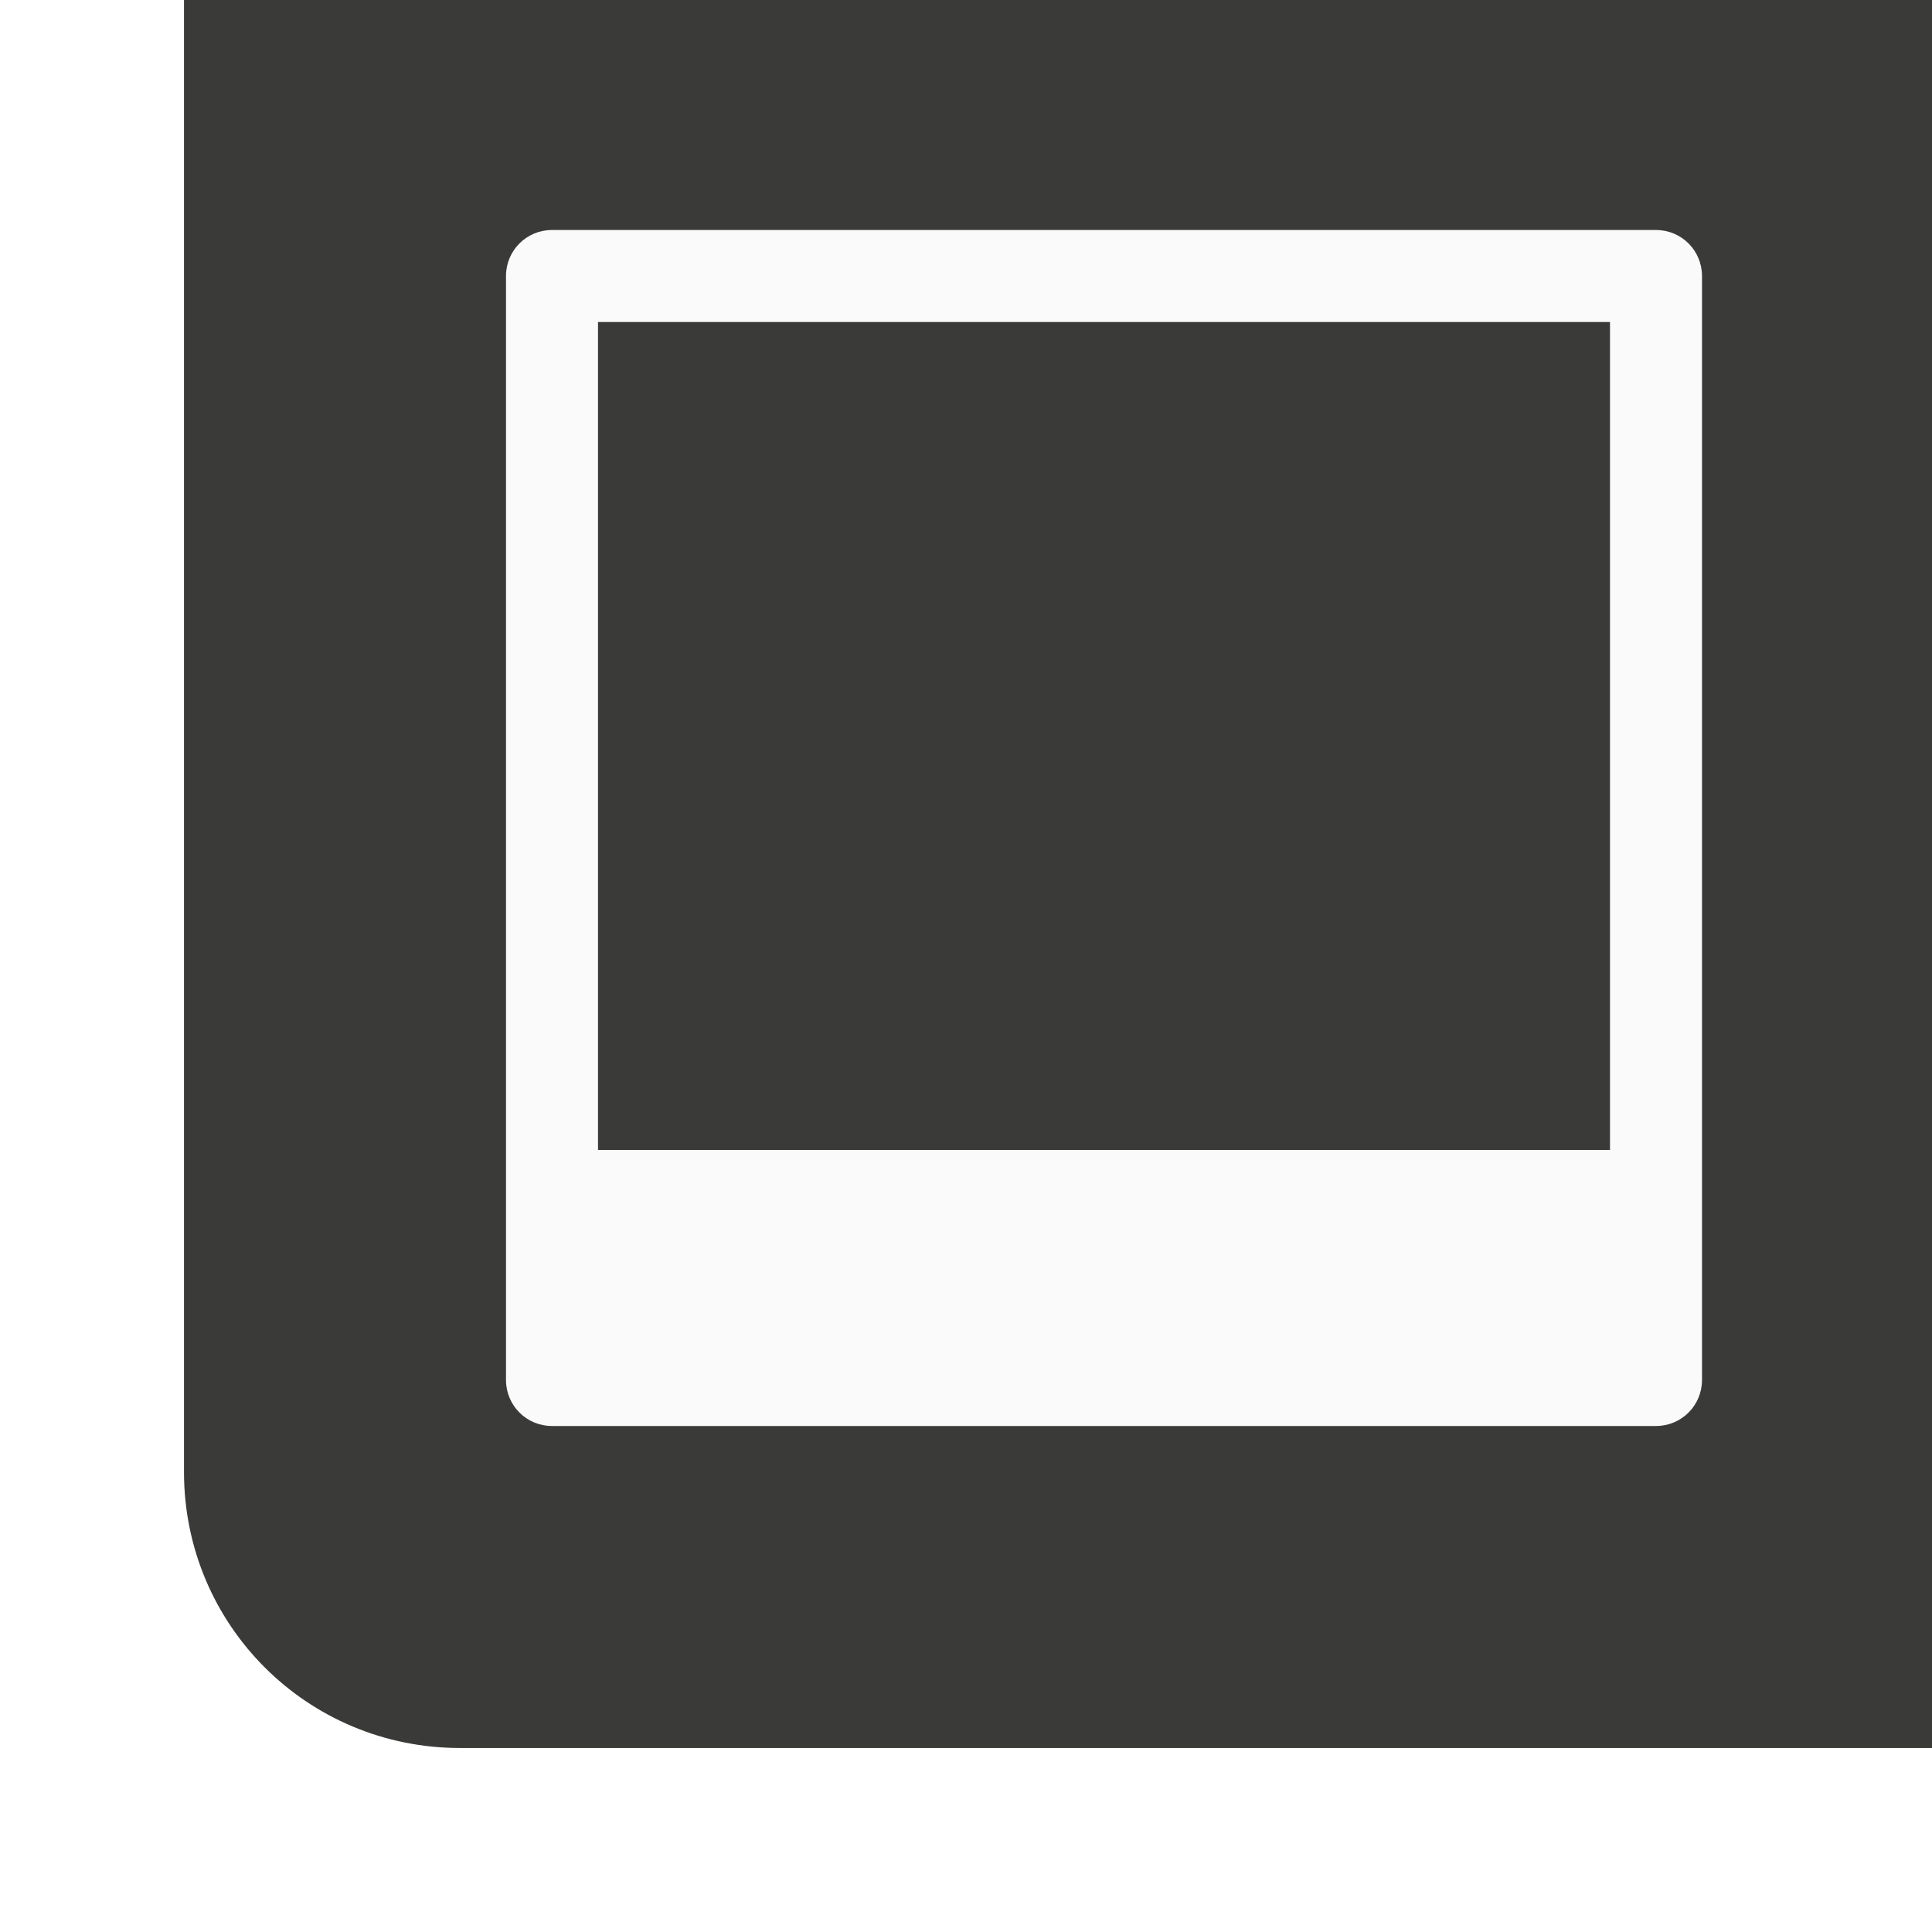
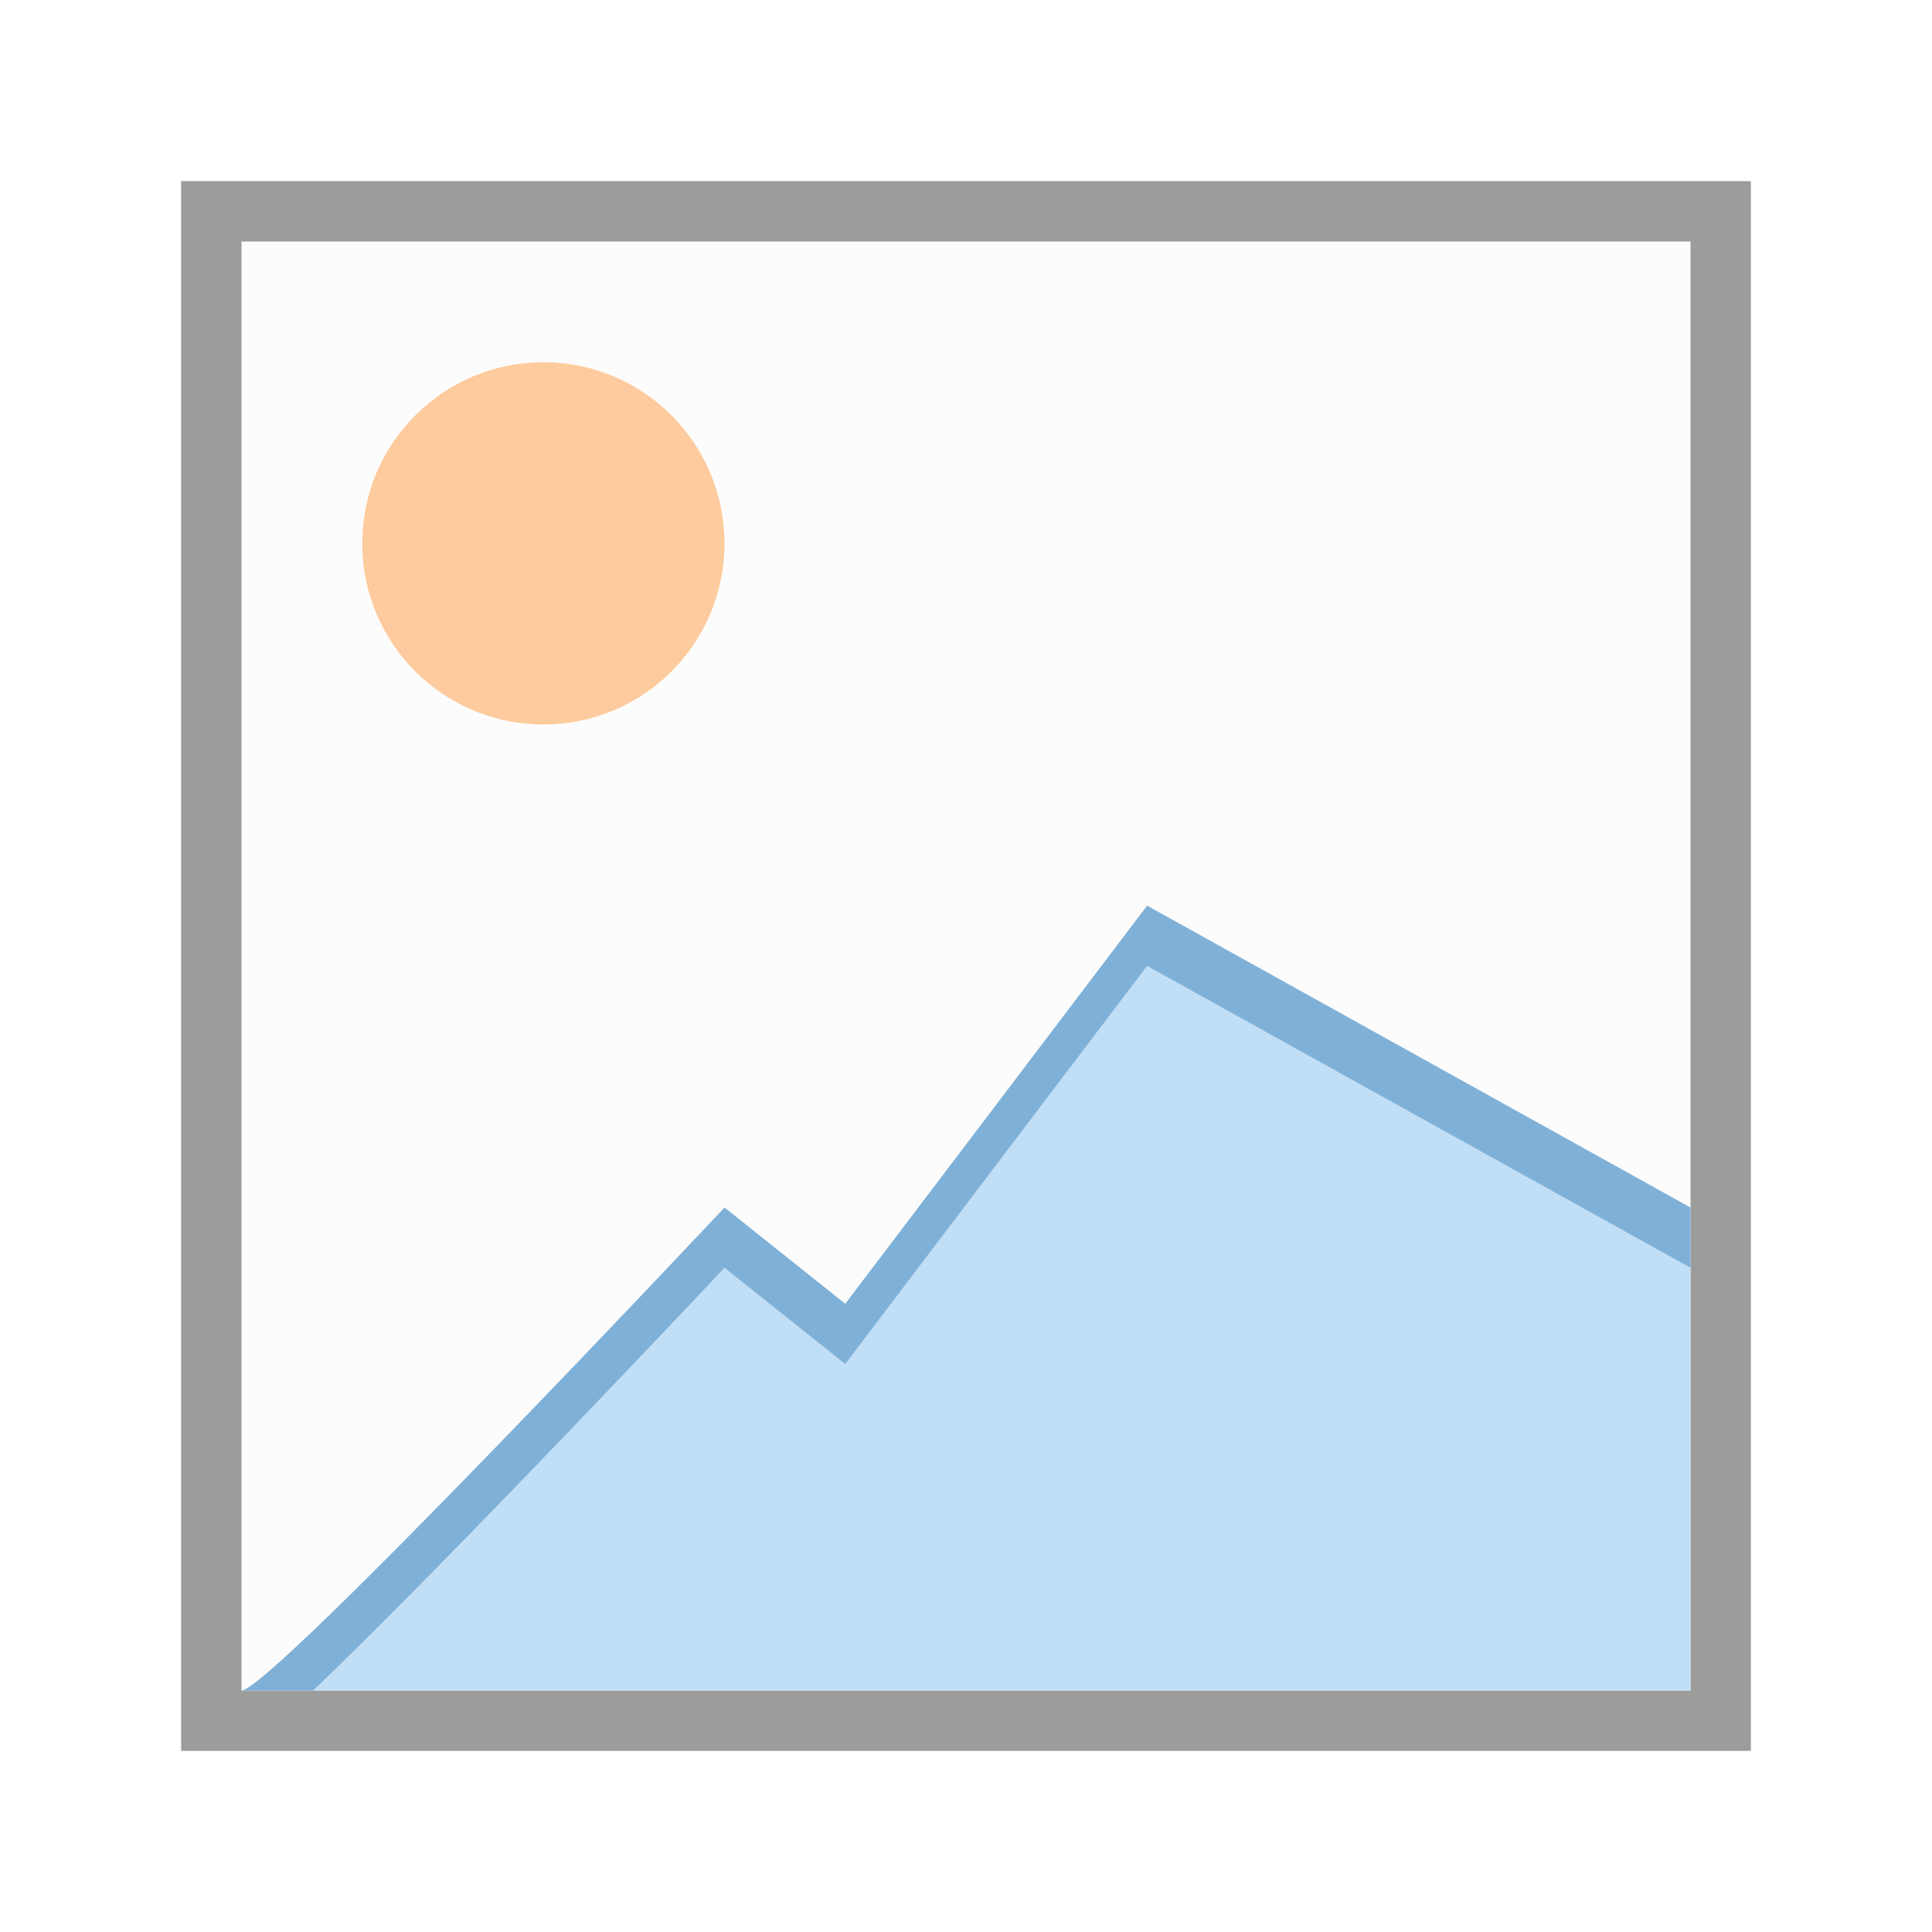
- <svg xmlns="http://www.w3.org/2000/svg" height="42" viewBox="0 0 42 42" width="42">
-   <path d="m42 38v-6-26-6h-32-6v6 26c0 3.324 2.676 6 6 6h25z" fill="#3a3a38" />
-   <path d="m12 5c-.554 0-1 .446-1 1v24c0 .554.446 1 1 1h24c.554 0 1-.446 1-1v-24c0-.554-.446-1-1-1zm1 2h22v18h-22z" fill="#fafafa" />
+ <svg xmlns="http://www.w3.org/2000/svg" viewBox="0 0 32 32">
+   <g opacity=".5">
+     <path d="m4 4h24v24h-24z" fill="#fafafa" />
+     <path d="m3 3v26h26v-26zm1 1h24v24h-24z" fill="#3a3a38" />
+     <circle cx="9" cy="9" fill="#fb983b" r="3" />
+     <path d="m19 16-5 6.594-2-1.594s-4.584 4.878-6.812 7h22.812v-7z" fill="#83beef" fill-rule="evenodd" />
+     <path d="m19 15-5 6.594-2-1.594s-7.512 8-8 8h1.188c2.228-2.122 6.812-7 6.812-7l2 1.594 5-6.594 9 5v-1z" fill="#0063b1" />
+   </g>
</svg>
